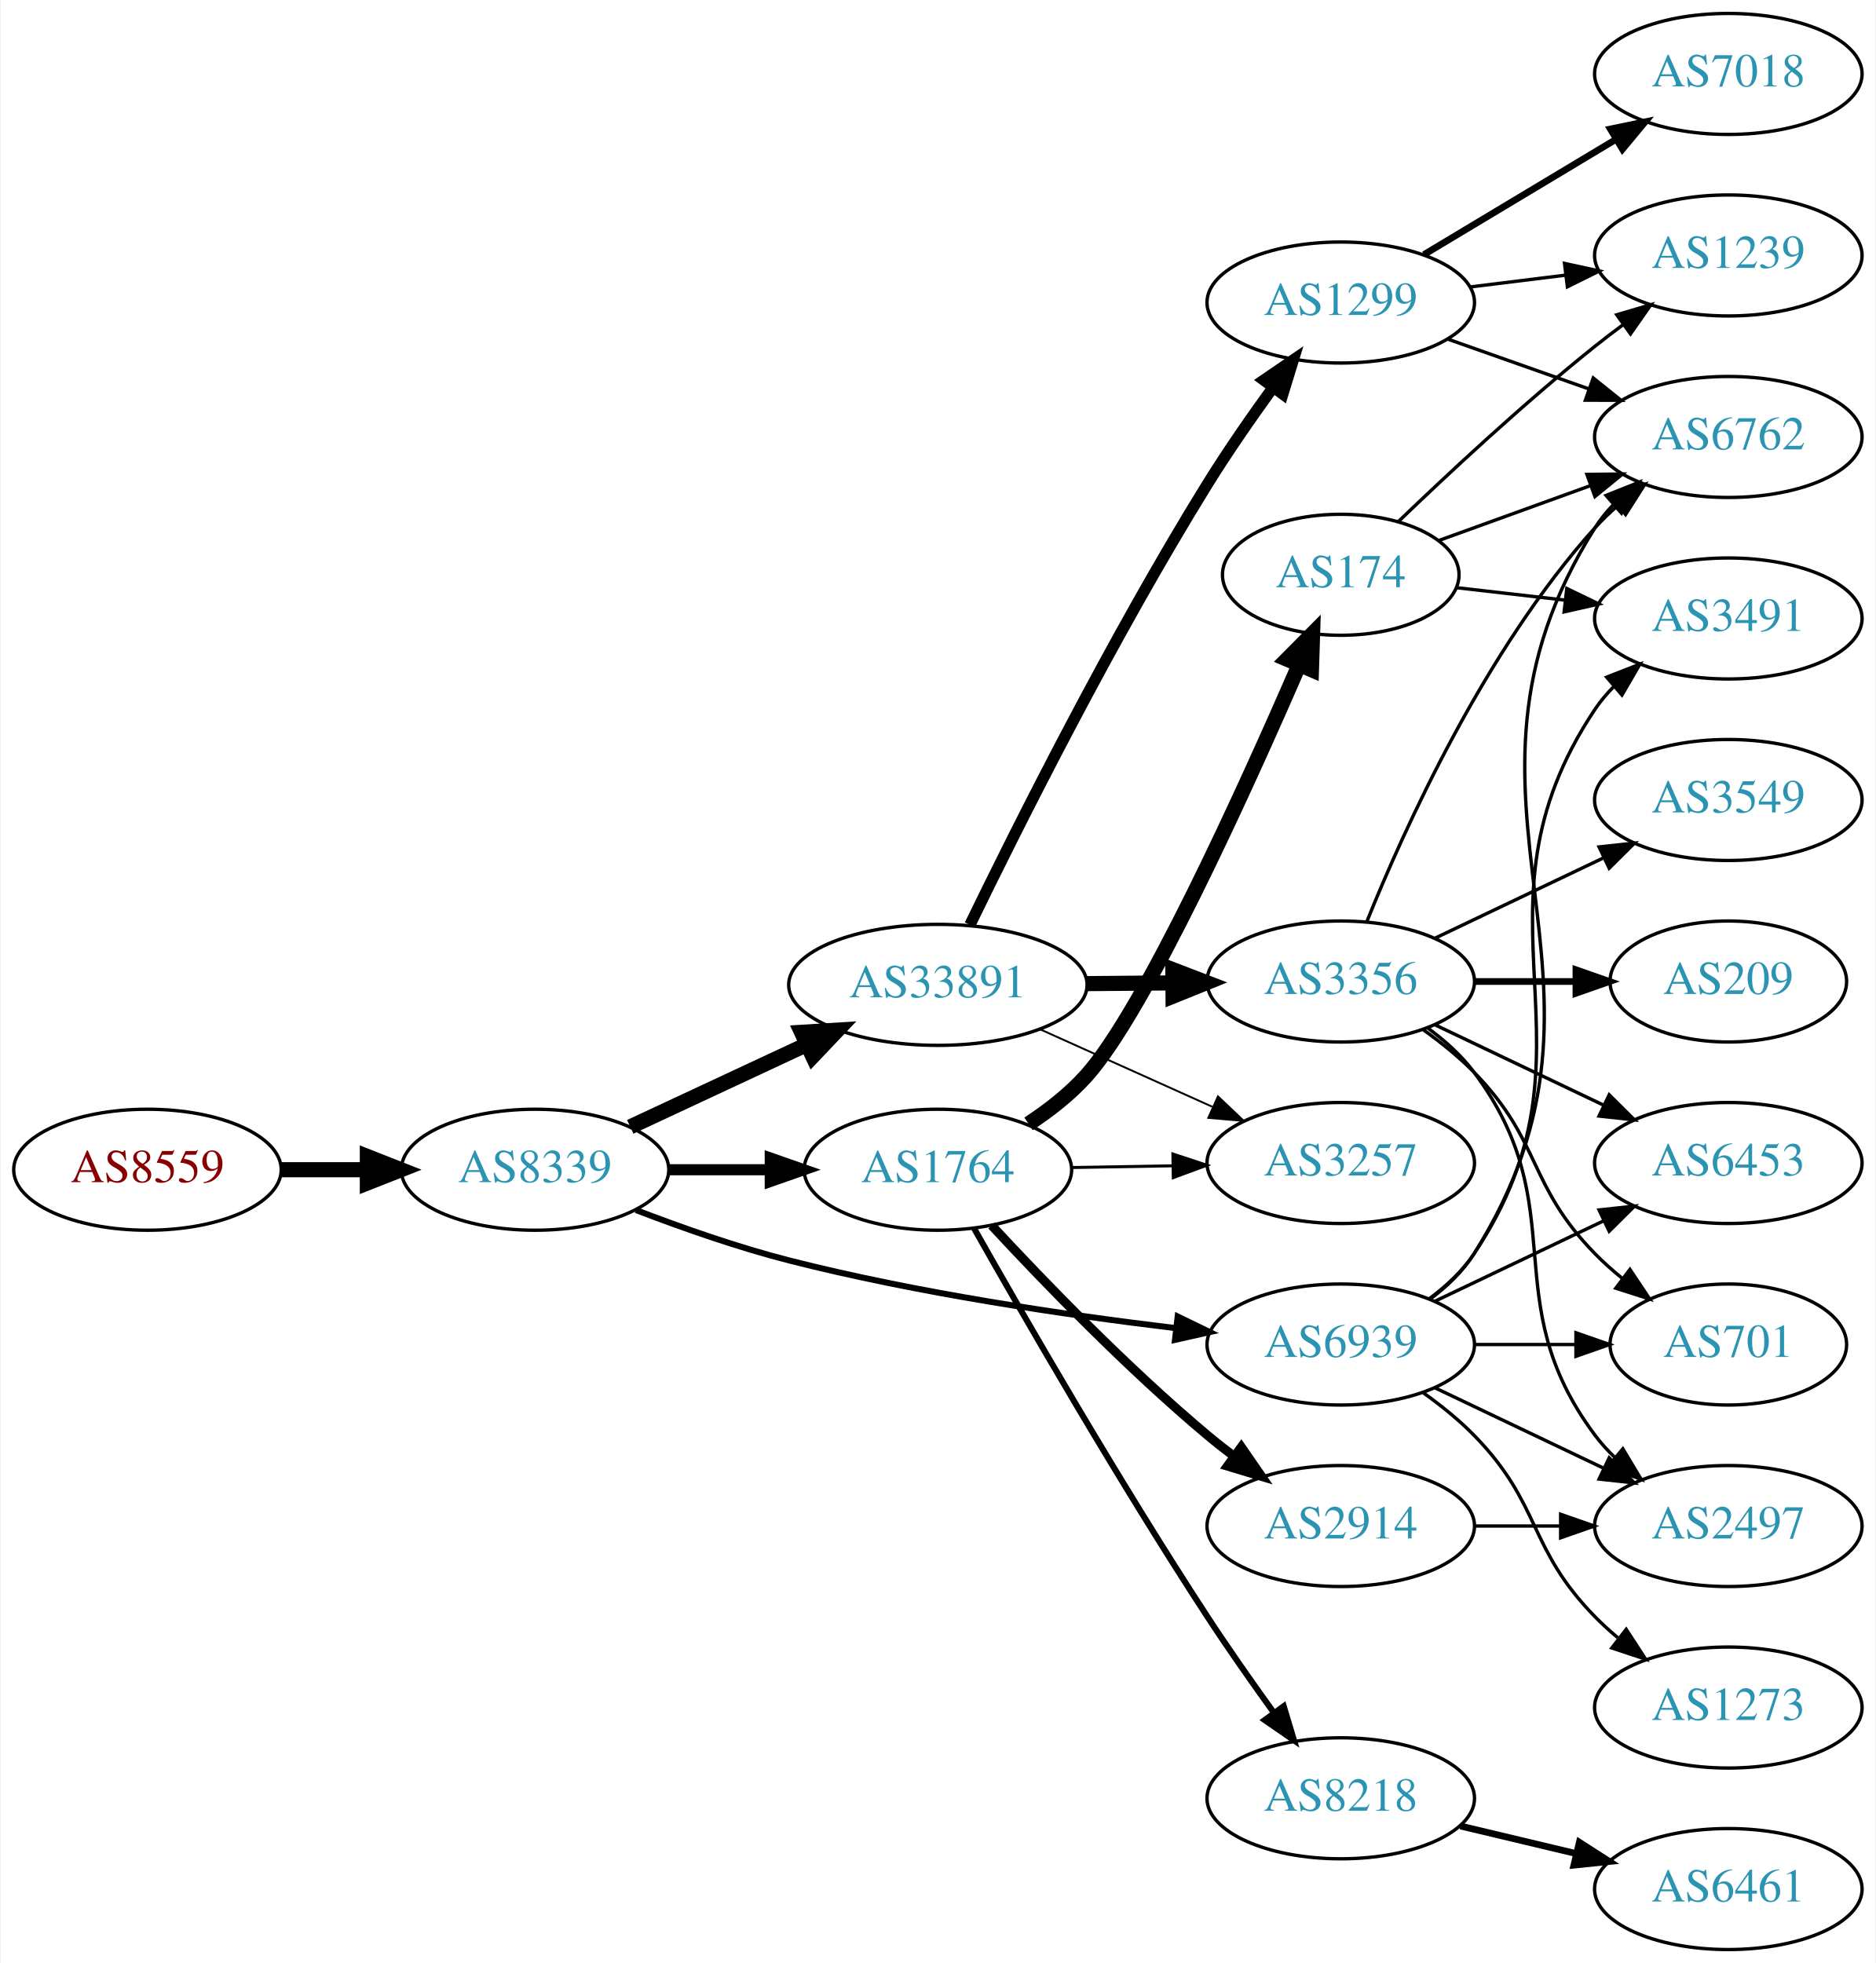
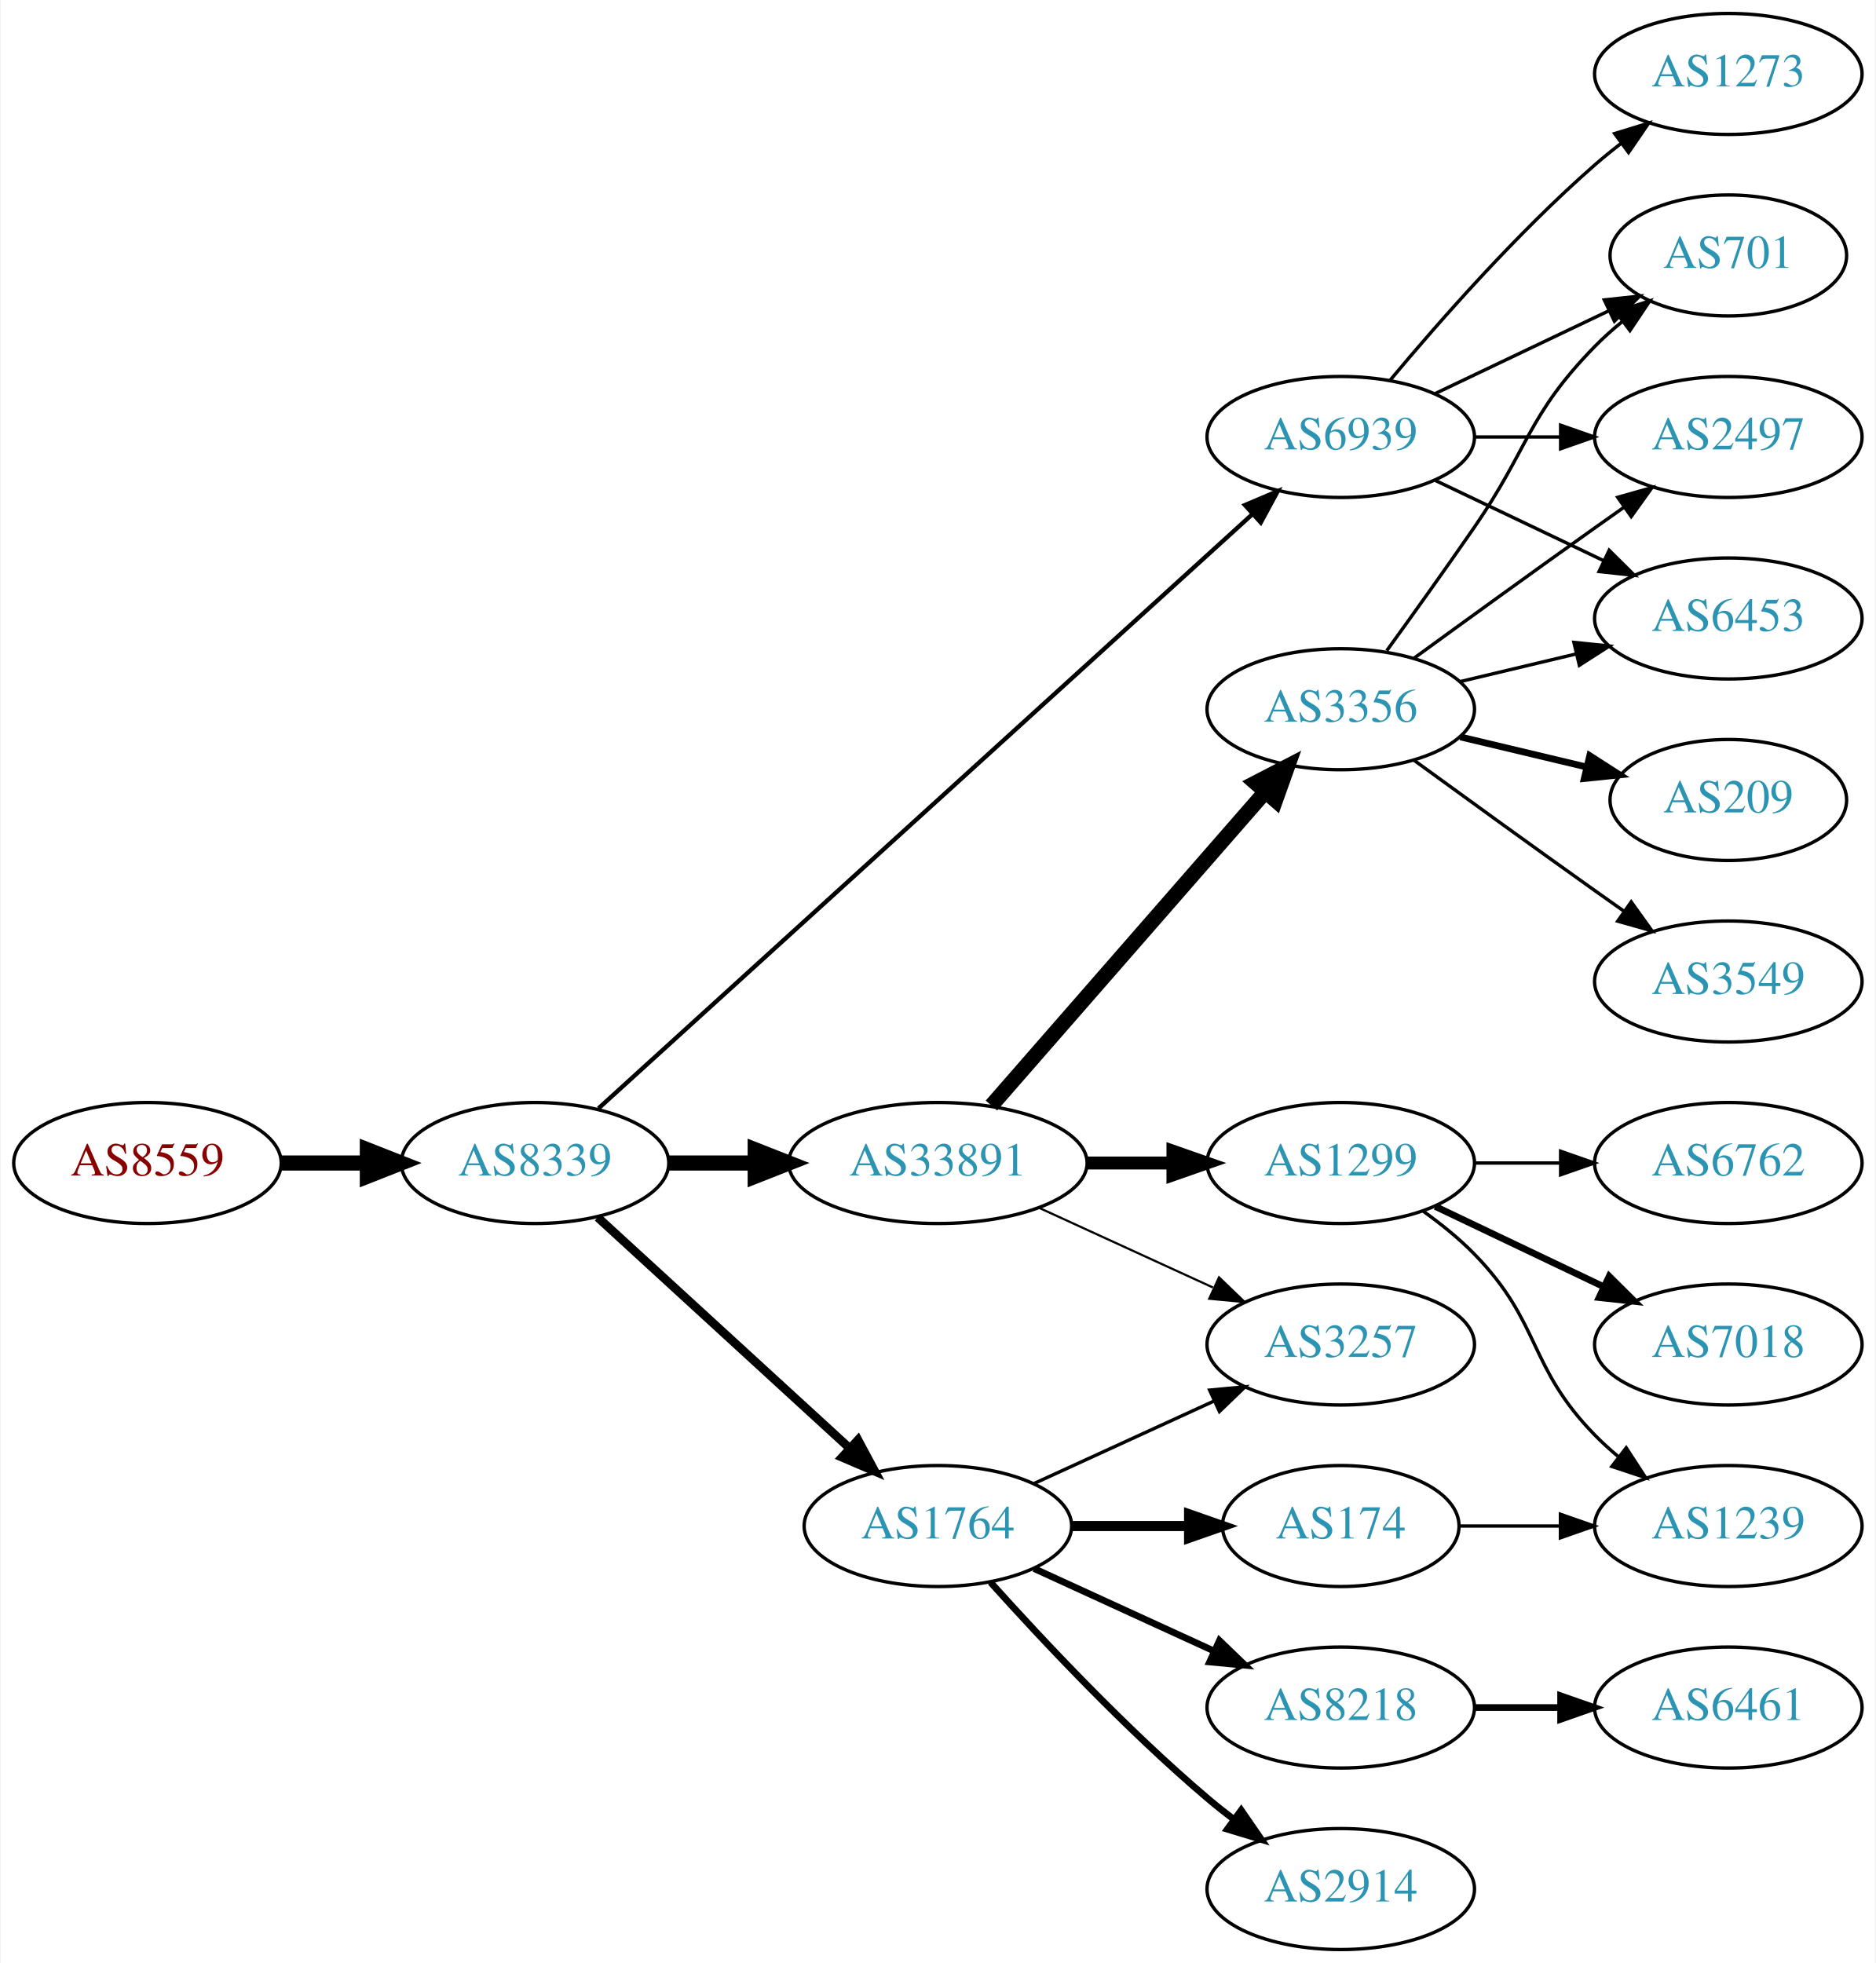
<svg xmlns="http://www.w3.org/2000/svg" xmlns:xlink="http://www.w3.org/1999/xlink" width="558pt" height="584pt" viewBox="0.00 0.00 557.56 584.00">
  <g id="graph0" class="graph" transform="scale(1 1) rotate(0) translate(4 580)">
    <polygon fill="white" stroke="none" points="-4,4 -4,-580 553.564,-580 553.564,4 -4,4" />
    <g id="node1" class="node">
      <g id="a_node1">
        <a xlink:href="/asn/8559" xlink:title="AS8559 ~ WELLCOM [AT]">
-           <ellipse fill="#ffffff" stroke="black" cx="39.647" cy="-232" rx="39.794" ry="18" />
-           <text text-anchor="middle" x="39.647" y="-228.3" font-family="Times,serif" font-size="14.00" fill="#880000">AS8559</text>
+           <ellipse fill="#ffffff" stroke="black" cx="39.647" cy="-234" rx="39.794" ry="18" />
+           <text text-anchor="middle" x="39.647" y="-230.3" font-family="Times,serif" font-size="14.00" fill="#880000">AS8559</text>
        </a>
      </g>
    </g>
    <g id="node2" class="node">
      <g id="a_node2">
        <a xlink:href="/asn/8339" xlink:title="AS8339 ~ kabelplus GmbH [AT]">
-           <ellipse fill="#ffffff" stroke="black" cx="154.939" cy="-232" rx="39.794" ry="18" />
-           <text text-anchor="middle" x="154.939" y="-228.3" font-family="Times,serif" font-size="14.00" fill="#2c94b3">AS8339</text>
+           <ellipse fill="#ffffff" stroke="black" cx="154.939" cy="-234" rx="39.794" ry="18" />
+           <text text-anchor="middle" x="154.939" y="-230.3" font-family="Times,serif" font-size="14.00" fill="#2c94b3">AS8339</text>
        </a>
      </g>
    </g>
    <g id="edge1" class="edge">
-       <path fill="none" stroke="black" stroke-width="4.5" d="M79.319,-232C87.522,-232 96.286,-232 104.818,-232" />
-       <polygon fill="black" stroke="black" stroke-width="4.5" points="105.057,-235.938 115.057,-232 105.057,-228.063 105.057,-235.938" />
+       <path fill="none" stroke="black" stroke-width="4.5" d="M79.319,-234C87.522,-234 96.286,-234 104.818,-234" />
+       <polygon fill="black" stroke="black" stroke-width="4.5" points="105.057,-237.938 115.057,-234 105.057,-230.063 105.057,-237.938" />
    </g>
    <g id="node3" class="node">
      <g id="a_node3">
        <a xlink:href="/asn/33891" xlink:title="AS33891 ~ CORE-BACKBONE GMBH GLOBAL NETWORK [DE]">
-           <ellipse fill="#ffffff" stroke="black" cx="274.782" cy="-287" rx="44.393" ry="18" />
-           <text text-anchor="middle" x="274.782" y="-283.3" font-family="Times,serif" font-size="14.00" fill="#2c94b3">AS33891</text>
+           <ellipse fill="#ffffff" stroke="black" cx="274.782" cy="-234" rx="44.393" ry="18" />
+           <text text-anchor="middle" x="274.782" y="-230.3" font-family="Times,serif" font-size="14.00" fill="#2c94b3">AS33891</text>
        </a>
      </g>
    </g>
    <g id="edge2" class="edge">
-       <path fill="none" stroke="black" stroke-width="4.5" d="M183.271,-244.756C198.875,-252.039 218.676,-261.281 235.776,-269.262" />
-       <polygon fill="black" stroke="black" stroke-width="4.5" points="234.228,-272.884 244.954,-273.545 237.558,-265.748 234.228,-272.884" />
+       <path fill="none" stroke="black" stroke-width="4.5" d="M194.852,-234C202.955,-234 211.63,-234 220.156,-234" />
+       <polygon fill="black" stroke="black" stroke-width="4.5" points="220.434,-237.938 230.434,-234 220.434,-230.063 220.434,-237.938" />
    </g>
    <g id="node4" class="node">
      <g id="a_node4">
        <a xlink:href="/asn/1764" xlink:title="AS1764 ~ NEXTLAYER-AS [AT]">
-           <ellipse fill="#ffffff" stroke="black" cx="274.782" cy="-232" rx="39.794" ry="18" />
-           <text text-anchor="middle" x="274.782" y="-228.3" font-family="Times,serif" font-size="14.00" fill="#2c94b3">AS1764</text>
+           <ellipse fill="#ffffff" stroke="black" cx="274.782" cy="-126" rx="39.794" ry="18" />
+           <text text-anchor="middle" x="274.782" y="-122.3" font-family="Times,serif" font-size="14.00" fill="#2c94b3">AS1764</text>
        </a>
      </g>
    </g>
    <g id="edge3" class="edge">
-       <path fill="none" stroke="black" stroke-width="3.3" d="M194.852,-232C204.405,-232 214.755,-232 224.718,-232" />
-       <polygon fill="black" stroke="black" stroke-width="3.3" points="224.91,-235.5 234.91,-232 224.91,-228.5 224.91,-235.5" />
+       <path fill="none" stroke="black" stroke-width="2.571" d="M173.582,-217.831C193.454,-199.618 225.917,-169.867 248.486,-149.183" />
+       <polygon fill="black" stroke="black" stroke-width="2.571" points="251.012,-151.616 256.019,-142.279 246.282,-146.455 251.012,-151.616" />
    </g>
    <g id="node5" class="node">
      <g id="a_node5">
        <a xlink:href="/asn/6939" xlink:title="AS6939 ~ Hurricane Electric LLC [US]">
-           <ellipse fill="#ffffff" stroke="black" cx="394.625" cy="-180" rx="39.794" ry="18" />
-           <text text-anchor="middle" x="394.625" y="-176.3" font-family="Times,serif" font-size="14.00" fill="#2c94b3">AS6939</text>
+           <ellipse fill="#ffffff" stroke="black" cx="394.625" cy="-450" rx="39.794" ry="18" />
+           <text text-anchor="middle" x="394.625" y="-446.3" font-family="Times,serif" font-size="14.00" fill="#2c94b3">AS6939</text>
        </a>
      </g>
    </g>
    <g id="edge4" class="edge">
-       <path fill="none" stroke="black" stroke-width="1.8" d="M184.953,-220.013C198.606,-214.761 215.229,-208.915 230.586,-205 268.645,-195.298 312.722,-188.816 345.444,-184.888" />
-       <polygon fill="black" stroke="black" stroke-width="1.8" points="346.118,-188.333 355.647,-183.702 345.31,-181.38 346.118,-188.333" />
+       <path fill="none" stroke="black" stroke-width="1.286" d="M173.804,-250.235C215.632,-288.247 320.026,-383.116 368.348,-427.03" />
+       <polygon fill="black" stroke="black" stroke-width="1.286" points="366.122,-429.736 375.876,-433.871 370.83,-424.555 366.122,-429.736" />
    </g>
    <g id="node6" class="node">
      <g id="a_node6">
        <a xlink:href="/asn/3356" xlink:title="AS3356 ~ Level 3 Parent, LLC [US]">
-           <ellipse fill="#ffffff" stroke="black" cx="394.625" cy="-288" rx="39.794" ry="18" />
-           <text text-anchor="middle" x="394.625" y="-284.3" font-family="Times,serif" font-size="14.00" fill="#2c94b3">AS3356</text>
+           <ellipse fill="#ffffff" stroke="black" cx="394.625" cy="-369" rx="39.794" ry="18" />
+           <text text-anchor="middle" x="394.625" y="-365.3" font-family="Times,serif" font-size="14.00" fill="#2c94b3">AS3356</text>
        </a>
      </g>
    </g>
    <g id="edge5" class="edge">
-       <path fill="none" stroke="black" stroke-width="4.5" d="M318.993,-287.367C327.306,-287.437 336.068,-287.512 344.551,-287.584" />
-       <polygon fill="black" stroke="black" stroke-width="4.5" points="344.676,-291.522 354.709,-287.67 344.743,-283.647 344.676,-291.522" />
+       <path fill="none" stroke="black" stroke-width="4.5" d="M290.707,-251.098C311.249,-274.631 348.368,-317.155 371.965,-344.187" />
+       <polygon fill="black" stroke="black" stroke-width="4.5" points="369.278,-347.097 378.821,-352.041 375.211,-341.918 369.278,-347.097" />
    </g>
    <g id="node7" class="node">
      <g id="a_node7">
        <a xlink:href="/asn/1299" xlink:title="AS1299 ~ Telia Carrier [EU]">
-           <ellipse fill="#ffffff" stroke="black" cx="394.625" cy="-490" rx="39.794" ry="18" />
-           <text text-anchor="middle" x="394.625" y="-486.3" font-family="Times,serif" font-size="14.00" fill="#2c94b3">AS1299</text>
+           <ellipse fill="#ffffff" stroke="black" cx="394.625" cy="-234" rx="39.794" ry="18" />
+           <text text-anchor="middle" x="394.625" y="-230.3" font-family="Times,serif" font-size="14.00" fill="#2c94b3">AS1299</text>
        </a>
      </g>
    </g>
    <g id="edge6" class="edge">
-       <path fill="none" stroke="black" stroke-width="3.375" d="M284.313,-304.856C298.092,-333.255 326.581,-390.184 354.978,-436 360.961,-445.654 368.063,-455.874 374.536,-464.796" />
-       <polygon fill="black" stroke="black" stroke-width="3.375" points="371.746,-466.91 380.492,-472.891 377.385,-462.762 371.746,-466.91" />
+       <path fill="none" stroke="black" stroke-width="3.857" d="M318.993,-234C327.306,-234 336.068,-234 344.551,-234" />
+       <polygon fill="black" stroke="black" stroke-width="3.857" points="344.709,-237.5 354.709,-234 344.709,-230.5 344.709,-237.5" />
    </g>
    <g id="node8" class="node">
      <g id="a_node8">
        <a xlink:href="/asn/3257" xlink:title="AS3257 ~ GTT [DE]">
-           <ellipse fill="#ffffff" stroke="black" cx="394.625" cy="-234" rx="39.794" ry="18" />
-           <text text-anchor="middle" x="394.625" y="-230.3" font-family="Times,serif" font-size="14.00" fill="#2c94b3">AS3257</text>
+           <ellipse fill="#ffffff" stroke="black" cx="394.625" cy="-180" rx="39.794" ry="18" />
+           <text text-anchor="middle" x="394.625" y="-176.3" font-family="Times,serif" font-size="14.00" fill="#2c94b3">AS3257</text>
        </a>
      </g>
    </g>
    <g id="edge7" class="edge">
-       <path fill="none" stroke="black" stroke-width="0.562" d="M305.215,-273.763C320.715,-266.791 339.885,-258.17 356.407,-250.739" />
-       <polygon fill="black" stroke="black" stroke-width="0.562" points="358.097,-253.816 365.781,-246.522 355.226,-247.432 358.097,-253.816" />
+       <path fill="none" stroke="black" stroke-width="0.643" d="M304.912,-220.652C320.523,-213.498 339.92,-204.609 356.593,-196.97" />
+       <polygon fill="black" stroke="black" stroke-width="0.643" points="358.412,-199.986 366.045,-192.638 355.496,-193.622 358.412,-199.986" />
+     </g>
+     <g id="edge11" class="edge">
+       <path fill="none" stroke="black" d="M303.411,-138.661C319.368,-145.973 339.638,-155.261 356.921,-163.181" />
+       <polygon fill="black" stroke="black" points="355.62,-166.435 366.169,-167.419 358.536,-160.071 355.62,-166.435" />
+     </g>
+     <g id="node9" class="node">
+       <g id="a_node9">
+         <a xlink:href="/asn/8218" xlink:title="AS8218 ~ legacy Neotelecoms [FR]">
+           <ellipse fill="#ffffff" stroke="black" cx="394.625" cy="-72" rx="39.794" ry="18" />
+           <text text-anchor="middle" x="394.625" y="-68.3" font-family="Times,serif" font-size="14.00" fill="#2c94b3">AS8218</text>
+         </a>
+       </g>
+     </g>
+     <g id="edge8" class="edge">
+       <path fill="none" stroke="black" stroke-width="2" d="M303.411,-113.339C319.368,-106.027 339.638,-96.739 356.921,-88.819" />
+       <polygon fill="black" stroke="black" stroke-width="2" points="358.536,-91.929 366.169,-84.581 355.62,-85.565 358.536,-91.929" />
+     </g>
+     <g id="node10" class="node">
+       <g id="a_node10">
+         <a xlink:href="/asn/174" xlink:title="AS174 ~ Cogent Communications [US]">
+           <ellipse fill="#ffffff" stroke="black" cx="394.625" cy="-126" rx="35.194" ry="18" />
+           <text text-anchor="middle" x="394.625" y="-122.3" font-family="Times,serif" font-size="14.00" fill="#2c94b3">AS174</text>
+         </a>
+       </g>
+     </g>
+     <g id="edge9" class="edge">
+       <path fill="none" stroke="black" stroke-width="3" d="M314.695,-126C325.782,-126 337.941,-126 349.323,-126" />
+       <polygon fill="black" stroke="black" stroke-width="3" points="349.505,-129.5 359.505,-126 349.505,-122.5 349.505,-129.5" />
+     </g>
+     <g id="node11" class="node">
+       <g id="a_node11">
+         <a xlink:href="/asn/2914" xlink:title="AS2914 ~ NTT America, Inc. [US]">
+           <ellipse fill="#ffffff" stroke="black" cx="394.625" cy="-18" rx="39.794" ry="18" />
+           <text text-anchor="middle" x="394.625" y="-14.3" font-family="Times,serif" font-size="14.00" fill="#2c94b3">AS2914</text>
+         </a>
+       </g>
+     </g>
+     <g id="edge10" class="edge">
+       <path fill="none" stroke="black" stroke-width="2" d="M290.428,-109.275C305.729,-92.235 330.826,-65.477 354.978,-45 357.475,-42.883 360.136,-40.768 362.847,-38.707" />
+       <polygon fill="black" stroke="black" stroke-width="2" points="365.013,-41.459 371.023,-32.734 360.884,-35.806 365.013,-41.459" />
+     </g>
+     <g id="node16" class="node">
+       <g id="a_node16">
+         <a xlink:href="/asn/701" xlink:title="AS701 ~ UUNET [US]">
+           <ellipse fill="#ffffff" stroke="black" cx="509.918" cy="-504" rx="35.194" ry="18" />
+           <text text-anchor="middle" x="509.918" y="-500.3" font-family="Times,serif" font-size="14.00" fill="#2c94b3">AS701</text>
+         </a>
+       </g>
+     </g>
+     <g id="edge22" class="edge">
+       <path fill="none" stroke="black" d="M422.761,-462.934C438.193,-470.29 457.678,-479.577 474.213,-487.459" />
+       <polygon fill="black" stroke="black" points="473.022,-490.768 483.555,-491.911 476.034,-484.449 473.022,-490.768" />
+     </g>
+     <g id="node17" class="node">
+       <g id="a_node17">
+         <a xlink:href="/asn/2497" xlink:title="AS2497 ~ Internet Initiative Japan Inc. [JP]">
+           <ellipse fill="#ffffff" stroke="black" cx="509.918" cy="-450" rx="39.794" ry="18" />
+           <text text-anchor="middle" x="509.918" y="-446.3" font-family="Times,serif" font-size="14.00" fill="#2c94b3">AS2497</text>
+         </a>
+       </g>
+     </g>
+     <g id="edge24" class="edge">
+       <path fill="none" stroke="black" d="M434.297,-450C442.5,-450 451.264,-450 459.796,-450" />
+       <polygon fill="black" stroke="black" points="460.035,-453.5 470.035,-450 460.035,-446.5 460.035,-453.5" />
+     </g>
+     <g id="node18" class="node">
+       <g id="a_node18">
+         <a xlink:href="/asn/6453" xlink:title="AS6453 ~ TATA COMMUNICATIONS (AMERICA) INC [US]">
+           <ellipse fill="#ffffff" stroke="black" cx="509.918" cy="-396" rx="39.794" ry="18" />
+           <text text-anchor="middle" x="509.918" y="-392.3" font-family="Times,serif" font-size="14.00" fill="#2c94b3">AS6453</text>
+         </a>
+       </g>
+     </g>
+     <g id="edge23" class="edge">
+       <path fill="none" stroke="black" d="M422.761,-437.066C437.755,-429.919 456.576,-420.948 472.799,-413.215" />
+       <polygon fill="black" stroke="black" points="474.481,-416.291 482.002,-408.829 471.469,-409.972 474.481,-416.291" />
+     </g>
+     <g id="node21" class="node">
+       <g id="a_node21">
+         <a xlink:href="/asn/1273" xlink:title="AS1273 ~ Vodafone Group PLC [EU]">
+           <ellipse fill="#ffffff" stroke="black" cx="509.918" cy="-558" rx="39.794" ry="18" />
+           <text text-anchor="middle" x="509.918" y="-554.3" font-family="Times,serif" font-size="14.00" fill="#2c94b3">AS1273</text>
+         </a>
+       </g>
+     </g>
+     <g id="edge25" class="edge">
+       <path fill="none" stroke="black" d="M409.255,-466.817C423.537,-483.929 447.084,-510.745 470.271,-531 472.737,-533.154 475.375,-535.294 478.073,-537.372" />
+       <polygon fill="black" stroke="black" points="476.098,-540.264 486.227,-543.37 480.246,-534.625 476.098,-540.264" />
+     </g>
+     <g id="edge16" class="edge">
+       <path fill="none" stroke="black" d="M408.304,-386.406C415.919,-396.937 425.752,-410.67 434.271,-423 450.667,-446.731 450.099,-456.383 470.271,-477 472.75,-479.534 475.497,-481.983 478.349,-484.304" />
+       <polygon fill="black" stroke="black" points="476.441,-487.248 486.535,-490.468 480.652,-481.657 476.441,-487.248" />
    </g>
    <g id="edge17" class="edge">
-       <path fill="none" stroke="black" stroke-width="0.9" d="M314.695,-232.66C324.248,-232.823 334.598,-232.998 344.56,-233.167" />
-       <polygon fill="black" stroke="black" stroke-width="0.9" points="344.695,-236.67 354.753,-233.34 344.814,-229.671 344.695,-236.67" />
+       <path fill="none" stroke="black" d="M416.473,-384.222C431.407,-395.091 452.02,-410.025 470.271,-423 473.091,-425.005 476.034,-427.085 478.983,-429.159" />
+       <polygon fill="black" stroke="black" points="477.01,-432.05 487.207,-434.926 481.029,-426.319 477.01,-432.05" />
+     </g>
+     <g id="edge18" class="edge">
+       <path fill="none" stroke="black" d="M430.232,-377.248C441.103,-379.838 453.257,-382.735 464.7,-385.462" />
+       <polygon fill="black" stroke="black" points="463.983,-388.889 474.522,-387.803 465.606,-382.08 463.983,-388.889" />
+     </g>
+     <g id="node19" class="node">
+       <g id="a_node19">
+         <a xlink:href="/asn/209" xlink:title="AS209 ~ CenturyLink Communications, LLC [US]">
+           <ellipse fill="#ffffff" stroke="black" cx="509.918" cy="-342" rx="35.194" ry="18" />
+           <text text-anchor="middle" x="509.918" y="-338.3" font-family="Times,serif" font-size="14.00" fill="#2c94b3">AS209</text>
+         </a>
+       </g>
+     </g>
+     <g id="edge19" class="edge">
+       <path fill="none" stroke="black" stroke-width="2" d="M430.232,-360.752C442.026,-357.942 455.331,-354.771 467.599,-351.847" />
+       <polygon fill="black" stroke="black" stroke-width="2" points="468.687,-355.186 477.604,-349.463 467.065,-348.376 468.687,-355.186" />
+     </g>
+     <g id="node20" class="node">
+       <g id="a_node20">
+         <a xlink:href="/asn/3549" xlink:title="AS3549 ~ Level 3 Parent, LLC [US]">
+           <ellipse fill="#ffffff" stroke="black" cx="509.918" cy="-288" rx="39.794" ry="18" />
+           <text text-anchor="middle" x="509.918" y="-284.3" font-family="Times,serif" font-size="14.00" fill="#2c94b3">AS3549</text>
+         </a>
+       </g>
+     </g>
+     <g id="edge20" class="edge">
+       <path fill="none" stroke="black" d="M416.473,-353.778C431.407,-342.909 452.02,-327.975 470.271,-315 473.091,-312.995 476.034,-310.915 478.983,-308.841" />
+       <polygon fill="black" stroke="black" points="481.029,-311.681 487.207,-303.074 477.01,-305.95 481.029,-311.681" />
+     </g>
+     <g id="node13" class="node">
+       <g id="a_node13">
+         <a xlink:href="/asn/1239" xlink:title="AS1239 ~ Sprint [US]">
+           <ellipse fill="#ffffff" stroke="black" cx="509.918" cy="-126" rx="39.794" ry="18" />
+           <text text-anchor="middle" x="509.918" y="-122.3" font-family="Times,serif" font-size="14.00" fill="#2c94b3">AS1239</text>
+         </a>
+       </g>
+     </g>
+     <g id="edge13" class="edge">
+       <path fill="none" stroke="black" d="M419.219,-219.611C424.475,-215.852 429.806,-211.563 434.271,-207 454.443,-186.383 450.099,-173.617 470.271,-153 472.364,-150.861 474.647,-148.782 477.024,-146.79" />
+       <polygon fill="black" stroke="black" points="479.542,-149.268 485.323,-140.389 475.267,-143.725 479.542,-149.268" />
+     </g>
+     <g id="node14" class="node">
+       <g id="a_node14">
+         <a xlink:href="/asn/6762" xlink:title="AS6762 ~ TELECOM ITALIA SPARKLE S.p.A. [IT]">
+           <ellipse fill="#ffffff" stroke="black" cx="509.918" cy="-234" rx="39.794" ry="18" />
+           <text text-anchor="middle" x="509.918" y="-230.3" font-family="Times,serif" font-size="14.00" fill="#2c94b3">AS6762</text>
+         </a>
+       </g>
+     </g>
+     <g id="edge14" class="edge">
+       <path fill="none" stroke="black" d="M434.297,-234C442.5,-234 451.264,-234 459.796,-234" />
+       <polygon fill="black" stroke="black" points="460.035,-237.5 470.035,-234 460.035,-230.5 460.035,-237.5" />
    </g>
    <g id="node15" class="node">
      <g id="a_node15">
-         <a xlink:href="/asn/2914" xlink:title="AS2914 ~ NTT America, Inc. [US]">
-           <ellipse fill="#ffffff" stroke="black" cx="394.625" cy="-126" rx="39.794" ry="18" />
-           <text text-anchor="middle" x="394.625" y="-122.3" font-family="Times,serif" font-size="14.00" fill="#2c94b3">AS2914</text>
-         </a>
-       </g>
-     </g>
-     <g id="edge14" class="edge">
-       <path fill="none" stroke="black" stroke-width="2.7" d="M290.789,-215.419C306.173,-198.819 331.152,-172.946 354.978,-153 357.488,-150.898 360.158,-148.794 362.875,-146.74" />
-       <polygon fill="black" stroke="black" stroke-width="2.7" points="365.038,-149.495 371.061,-140.778 360.917,-143.837 365.038,-149.495" />
-     </g>
-     <g id="node16" class="node">
-       <g id="a_node16">
-         <a xlink:href="/asn/8218" xlink:title="AS8218 ~ legacy Neotelecoms [FR]">
-           <ellipse fill="#ffffff" stroke="black" cx="394.625" cy="-45" rx="39.794" ry="18" />
-           <text text-anchor="middle" x="394.625" y="-41.3" font-family="Times,serif" font-size="14.00" fill="#2c94b3">AS8218</text>
+         <a xlink:href="/asn/7018" xlink:title="AS7018 ~ AT&amp;T Services, Inc. [US]">
+           <ellipse fill="#ffffff" stroke="black" cx="509.918" cy="-180" rx="39.794" ry="18" />
+           <text text-anchor="middle" x="509.918" y="-176.3" font-family="Times,serif" font-size="14.00" fill="#2c94b3">AS7018</text>
        </a>
      </g>
    </g>
    <g id="edge15" class="edge">
-       <path fill="none" stroke="black" stroke-width="1.8" d="M285.578,-214.499C300.106,-188.791 328.504,-139.485 354.978,-99 361.194,-89.495 368.349,-79.308 374.8,-70.372" />
-       <polygon fill="black" stroke="black" stroke-width="1.8" points="377.656,-72.395 380.715,-62.251 371.998,-68.274 377.656,-72.395" />
-     </g>
-     <g id="node17" class="node">
-       <g id="a_node17">
-         <a xlink:href="/asn/174" xlink:title="AS174 ~ Cogent Communications [US]">
-           <ellipse fill="#ffffff" stroke="black" cx="394.625" cy="-409" rx="35.194" ry="18" />
-           <text text-anchor="middle" x="394.625" y="-405.3" font-family="Times,serif" font-size="14.00" fill="#2c94b3">AS174</text>
-         </a>
-       </g>
-     </g>
-     <g id="edge16" class="edge">
-       <path fill="none" stroke="black" stroke-width="4.5" d="M301.748,-245.654C307.902,-249.704 314.091,-254.539 318.978,-260 336.292,-279.345 366.015,-344.792 382.24,-382.196" />
-       <polygon fill="black" stroke="black" stroke-width="4.5" points="378.675,-383.873 386.248,-391.499 385.908,-380.757 378.675,-383.873" />
-     </g>
-     <g id="node9" class="node">
-       <g id="a_node9">
-         <a xlink:href="/asn/6453" xlink:title="AS6453 ~ TATA COMMUNICATIONS (AMERICA) INC [US]">
-           <ellipse fill="#ffffff" stroke="black" cx="509.918" cy="-234" rx="39.794" ry="18" />
-           <text text-anchor="middle" x="509.918" y="-230.3" font-family="Times,serif" font-size="14.00" fill="#2c94b3">AS6453</text>
-         </a>
-       </g>
-     </g>
-     <g id="edge26" class="edge">
-       <path fill="none" stroke="black" d="M422.761,-192.934C437.755,-200.081 456.576,-209.052 472.799,-216.785" />
-       <polygon fill="black" stroke="black" points="471.469,-220.028 482.002,-221.171 474.481,-213.709 471.469,-220.028" />
-     </g>
-     <g id="node10" class="node">
-       <g id="a_node10">
-         <a xlink:href="/asn/6762" xlink:title="AS6762 ~ TELECOM ITALIA SPARKLE S.p.A. [IT]">
-           <ellipse fill="#ffffff" stroke="black" cx="509.918" cy="-450" rx="39.794" ry="18" />
-           <text text-anchor="middle" x="509.918" y="-446.3" font-family="Times,serif" font-size="14.00" fill="#2c94b3">AS6762</text>
-         </a>
-       </g>
-     </g>
-     <g id="edge31" class="edge">
-       <path fill="none" stroke="black" d="M421.151,-193.472C426.196,-197.223 430.951,-201.74 434.271,-207 486.221,-289.3 418.321,-340.7 470.271,-423 471.827,-425.466 473.699,-427.768 475.768,-429.905" />
-       <polygon fill="black" stroke="black" points="473.547,-432.611 483.392,-436.528 478.138,-427.327 473.547,-432.611" />
+       <path fill="none" stroke="black" stroke-width="2" d="M422.761,-221.066C437.755,-213.919 456.576,-204.948 472.799,-197.215" />
+       <polygon fill="black" stroke="black" stroke-width="2" points="474.481,-200.291 482.002,-192.829 471.469,-193.972 474.481,-200.291" />
    </g>
    <g id="node12" class="node">
      <g id="a_node12">
-         <a xlink:href="/asn/2497" xlink:title="AS2497 ~ Internet Initiative Japan Inc. [JP]">
-           <ellipse fill="#ffffff" stroke="black" cx="509.918" cy="-126" rx="39.794" ry="18" />
-           <text text-anchor="middle" x="509.918" y="-122.3" font-family="Times,serif" font-size="14.00" fill="#2c94b3">AS2497</text>
-         </a>
-       </g>
-     </g>
-     <g id="edge27" class="edge">
-       <path fill="none" stroke="black" d="M422.761,-167.066C437.755,-159.919 456.576,-150.948 472.799,-143.215" />
-       <polygon fill="black" stroke="black" points="474.481,-146.291 482.002,-138.829 471.469,-139.972 474.481,-146.291" />
-     </g>
-     <g id="node13" class="node">
-       <g id="a_node13">
-         <a xlink:href="/asn/701" xlink:title="AS701 ~ UUNET [US]">
-           <ellipse fill="#ffffff" stroke="black" cx="509.918" cy="-180" rx="35.194" ry="18" />
-           <text text-anchor="middle" x="509.918" y="-176.3" font-family="Times,serif" font-size="14.00" fill="#2c94b3">AS701</text>
-         </a>
-       </g>
-     </g>
-     <g id="edge29" class="edge">
-       <path fill="none" stroke="black" d="M434.297,-180C444.002,-180 454.493,-180 464.456,-180" />
-       <polygon fill="black" stroke="black" points="464.592,-183.5 474.592,-180 464.592,-176.5 464.592,-183.5" />
-     </g>
-     <g id="node21" class="node">
-       <g id="a_node21">
-         <a xlink:href="/asn/3491" xlink:title="AS3491 ~ PCCW Global, Inc. [US]">
-           <ellipse fill="#ffffff" stroke="black" cx="509.918" cy="-396" rx="39.794" ry="18" />
-           <text text-anchor="middle" x="509.918" y="-392.3" font-family="Times,serif" font-size="14.00" fill="#2c94b3">AS3491</text>
-         </a>
-       </g>
-     </g>
-     <g id="edge30" class="edge">
-       <path fill="none" stroke="black" d="M420.944,-193.607C425.999,-197.351 430.811,-201.831 434.271,-207 475.296,-268.294 429.247,-307.706 470.271,-369 471.893,-371.423 473.812,-373.695 475.914,-375.81" />
-       <polygon fill="black" stroke="black" points="473.727,-378.546 483.599,-382.393 478.281,-373.229 473.727,-378.546" />
-     </g>
-     <g id="node22" class="node">
-       <g id="a_node22">
-         <a xlink:href="/asn/1273" xlink:title="AS1273 ~ Vodafone Group PLC [EU]">
+         <a xlink:href="/asn/6461" xlink:title="AS6461 ~ Zayo Bandwidth [US]">
          <ellipse fill="#ffffff" stroke="black" cx="509.918" cy="-72" rx="39.794" ry="18" />
-           <text text-anchor="middle" x="509.918" y="-68.3" font-family="Times,serif" font-size="14.00" fill="#2c94b3">AS1273</text>
-         </a>
-       </g>
-     </g>
-     <g id="edge28" class="edge">
-       <path fill="none" stroke="black" d="M419.219,-165.611C424.475,-161.852 429.806,-157.563 434.271,-153 454.443,-132.383 450.099,-119.617 470.271,-99 472.364,-96.861 474.647,-94.782 477.024,-92.79" />
-       <polygon fill="black" stroke="black" points="479.542,-95.268 485.323,-86.389 475.267,-89.725 479.542,-95.268" />
-     </g>
-     <g id="edge8" class="edge">
-       <path fill="none" stroke="black" d="M422.761,-275.066C437.755,-267.919 456.576,-258.948 472.799,-251.215" />
-       <polygon fill="black" stroke="black" points="474.481,-254.291 482.002,-246.829 471.469,-247.972 474.481,-254.291" />
-     </g>
-     <g id="edge9" class="edge">
-       <path fill="none" stroke="black" d="M402.372,-305.787C413.423,-333.243 437.476,-386.578 470.271,-423 472.273,-425.224 474.492,-427.363 476.825,-429.397" />
-       <polygon fill="black" stroke="black" points="475.023,-432.433 485.044,-435.873 479.355,-426.935 475.023,-432.433" />
-     </g>
-     <g id="node11" class="node">
-       <g id="a_node11">
-         <a xlink:href="/asn/3549" xlink:title="AS3549 ~ Level 3 Parent, LLC [US]">
-           <ellipse fill="#ffffff" stroke="black" cx="509.918" cy="-342" rx="39.794" ry="18" />
-           <text text-anchor="middle" x="509.918" y="-338.3" font-family="Times,serif" font-size="14.00" fill="#2c94b3">AS3549</text>
-         </a>
-       </g>
-     </g>
-     <g id="edge10" class="edge">
-       <path fill="none" stroke="black" d="M422.761,-300.934C437.755,-308.081 456.576,-317.052 472.799,-324.785" />
-       <polygon fill="black" stroke="black" points="471.469,-328.028 482.002,-329.171 474.481,-321.709 471.469,-328.028" />
-     </g>
-     <g id="edge11" class="edge">
-       <path fill="none" stroke="black" d="M420.555,-274.118C425.631,-270.389 430.549,-265.984 434.271,-261 464.542,-220.458 440,-193.542 470.271,-153 472.016,-150.664 474.023,-148.455 476.186,-146.383" />
-       <polygon fill="black" stroke="black" points="478.546,-148.973 483.987,-139.882 474.064,-143.595 478.546,-148.973" />
+           <text text-anchor="middle" x="509.918" y="-68.3" font-family="Times,serif" font-size="14.00" fill="#2c94b3">AS6461</text>
+         </a>
+       </g>
    </g>
    <g id="edge12" class="edge">
-       <path fill="none" stroke="black" d="M419.219,-273.611C424.475,-269.852 429.806,-265.563 434.271,-261 454.443,-240.383 450.099,-227.617 470.271,-207 472.75,-204.466 475.497,-202.017 478.349,-199.696" />
-       <polygon fill="black" stroke="black" points="480.652,-202.343 486.535,-193.532 476.441,-196.752 480.652,-202.343" />
-     </g>
-     <g id="node14" class="node">
-       <g id="a_node14">
-         <a xlink:href="/asn/209" xlink:title="AS209 ~ CenturyLink Communications, LLC [US]">
-           <ellipse fill="#ffffff" stroke="black" cx="509.918" cy="-288" rx="35.194" ry="18" />
-           <text text-anchor="middle" x="509.918" y="-284.3" font-family="Times,serif" font-size="14.00" fill="#2c94b3">AS209</text>
-         </a>
-       </g>
-     </g>
-     <g id="edge13" class="edge">
-       <path fill="none" stroke="black" stroke-width="2" d="M434.297,-288C444.002,-288 454.493,-288 464.456,-288" />
-       <polygon fill="black" stroke="black" stroke-width="2" points="464.592,-291.5 474.592,-288 464.592,-284.5 464.592,-291.5" />
-     </g>
-     <g id="edge20" class="edge">
-       <path fill="none" stroke="black" d="M426.582,-479.07C439.446,-474.528 454.552,-469.195 468.288,-464.345" />
-       <polygon fill="black" stroke="black" points="469.733,-467.547 477.997,-460.917 467.402,-460.946 469.733,-467.547" />
-     </g>
-     <g id="node19" class="node">
-       <g id="a_node19">
-         <a xlink:href="/asn/7018" xlink:title="AS7018 ~ AT&amp;T Services, Inc. [US]">
-           <ellipse fill="#ffffff" stroke="black" cx="509.918" cy="-558" rx="39.794" ry="18" />
-           <text text-anchor="middle" x="509.918" y="-554.3" font-family="Times,serif" font-size="14.00" fill="#2c94b3">AS7018</text>
-         </a>
-       </g>
-     </g>
-     <g id="edge19" class="edge">
-       <path fill="none" stroke="black" stroke-width="2" d="M419.374,-504.255C435.991,-514.229 458.387,-527.671 476.624,-538.617" />
-       <polygon fill="black" stroke="black" stroke-width="2" points="474.824,-541.618 485.199,-543.764 478.426,-535.616 474.824,-541.618" />
-     </g>
-     <g id="node20" class="node">
-       <g id="a_node20">
-         <a xlink:href="/asn/1239" xlink:title="AS1239 ~ Sprint [US]">
-           <ellipse fill="#ffffff" stroke="black" cx="509.918" cy="-504" rx="39.794" ry="18" />
-           <text text-anchor="middle" x="509.918" y="-500.3" font-family="Times,serif" font-size="14.00" fill="#2c94b3">AS1239</text>
-         </a>
-       </g>
+       <path fill="none" stroke="black" stroke-width="2" d="M434.297,-72C442.5,-72 451.264,-72 459.796,-72" />
+       <polygon fill="black" stroke="black" stroke-width="2" points="460.035,-75.5 470.035,-72 460.035,-68.5 460.035,-75.5" />
    </g>
    <g id="edge21" class="edge">
-       <path fill="none" stroke="black" d="M433.035,-494.623C442.123,-495.746 451.96,-496.962 461.445,-498.134" />
-       <polygon fill="black" stroke="black" points="461.193,-501.629 471.546,-499.382 462.051,-494.682 461.193,-501.629" />
-     </g>
-     <g id="edge25" class="edge">
-       <path fill="none" stroke="black" d="M434.297,-126C442.5,-126 451.264,-126 459.796,-126" />
-       <polygon fill="black" stroke="black" points="460.035,-129.5 470.035,-126 460.035,-122.5 460.035,-129.5" />
-     </g>
-     <g id="node18" class="node">
-       <g id="a_node18">
-         <a xlink:href="/asn/6461" xlink:title="AS6461 ~ Zayo Bandwidth [US]">
-           <ellipse fill="#ffffff" stroke="black" cx="509.918" cy="-18" rx="39.794" ry="18" />
-           <text text-anchor="middle" x="509.918" y="-14.3" font-family="Times,serif" font-size="14.00" fill="#2c94b3">AS6461</text>
-         </a>
-       </g>
-     </g>
-     <g id="edge18" class="edge">
-       <path fill="none" stroke="black" stroke-width="2" d="M430.232,-36.752C441.103,-34.162 453.257,-31.265 464.7,-28.538" />
-       <polygon fill="black" stroke="black" stroke-width="2" points="465.606,-31.92 474.522,-26.197 463.983,-25.111 465.606,-31.92" />
-     </g>
-     <g id="edge22" class="edge">
-       <path fill="none" stroke="black" d="M423.63,-419.135C437.283,-424.076 453.948,-430.107 468.913,-435.522" />
-       <polygon fill="black" stroke="black" points="467.858,-438.863 478.452,-438.975 470.24,-432.281 467.858,-438.863" />
-     </g>
-     <g id="edge24" class="edge">
-       <path fill="none" stroke="black" d="M411.689,-424.755C426.454,-438.96 449.183,-460.144 470.271,-477 472.974,-479.161 475.839,-481.344 478.737,-483.484" />
-       <polygon fill="black" stroke="black" points="476.729,-486.35 486.892,-489.344 480.814,-480.666 476.729,-486.35" />
-     </g>
-     <g id="edge23" class="edge">
-       <path fill="none" stroke="black" d="M429.003,-405.17C439.094,-404.012 450.377,-402.717 461.211,-401.474" />
-       <polygon fill="black" stroke="black" points="461.873,-404.921 471.409,-400.304 461.075,-397.967 461.873,-404.921" />
+       <path fill="none" stroke="black" d="M429.924,-126C439.301,-126 449.651,-126 459.686,-126" />
+       <polygon fill="black" stroke="black" points="459.974,-129.5 469.974,-126 459.974,-122.5 459.974,-129.5" />
    </g>
  </g>
</svg>
